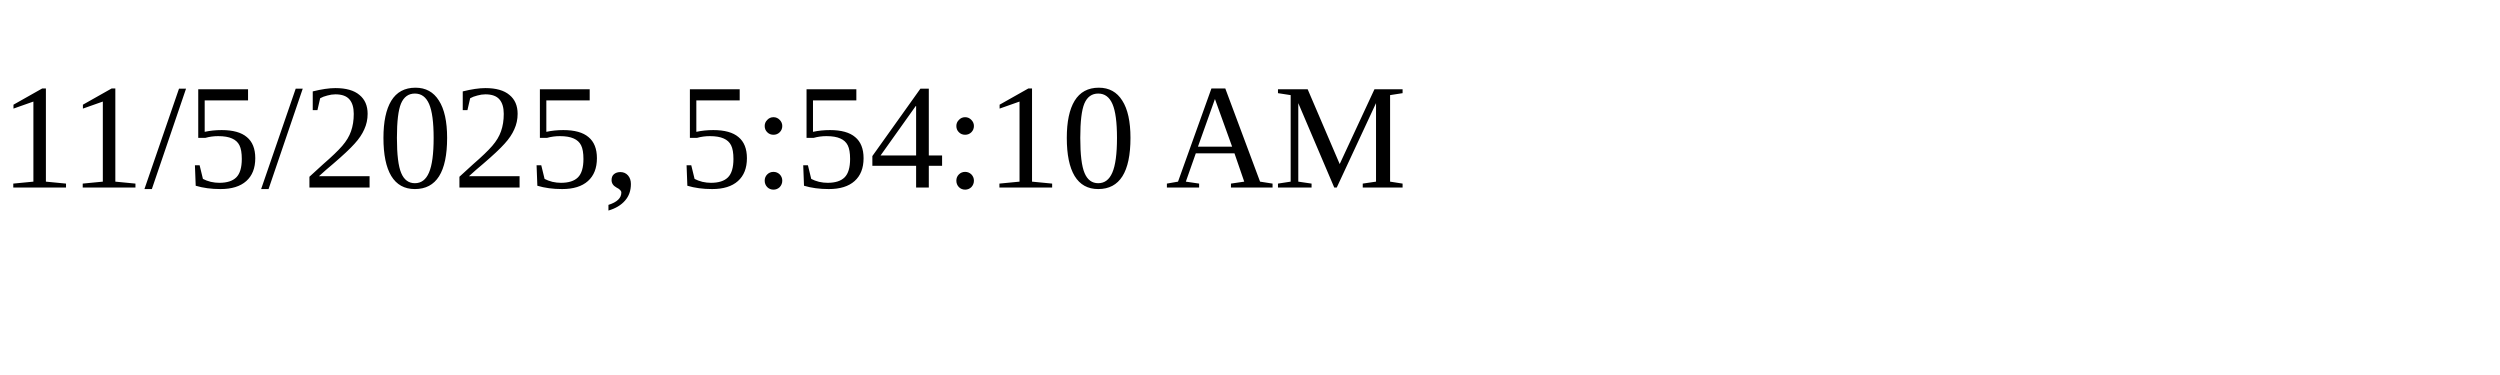
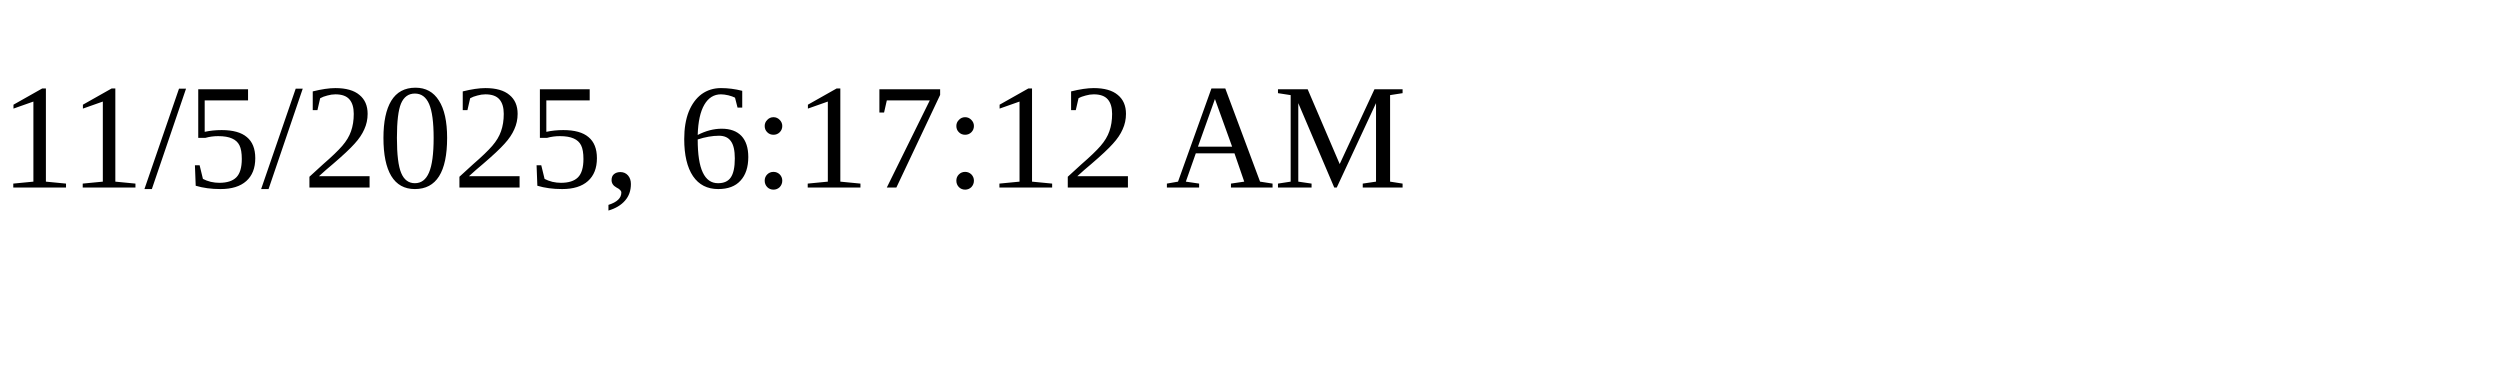
<svg xmlns="http://www.w3.org/2000/svg" height="30" width="200">
-   <text x="0" y="15">11/5/2025, 5:54:10 AM</text>
+   <text x="0" y="15">11/5/2025, 6:17:12 AM</text>
</svg>
